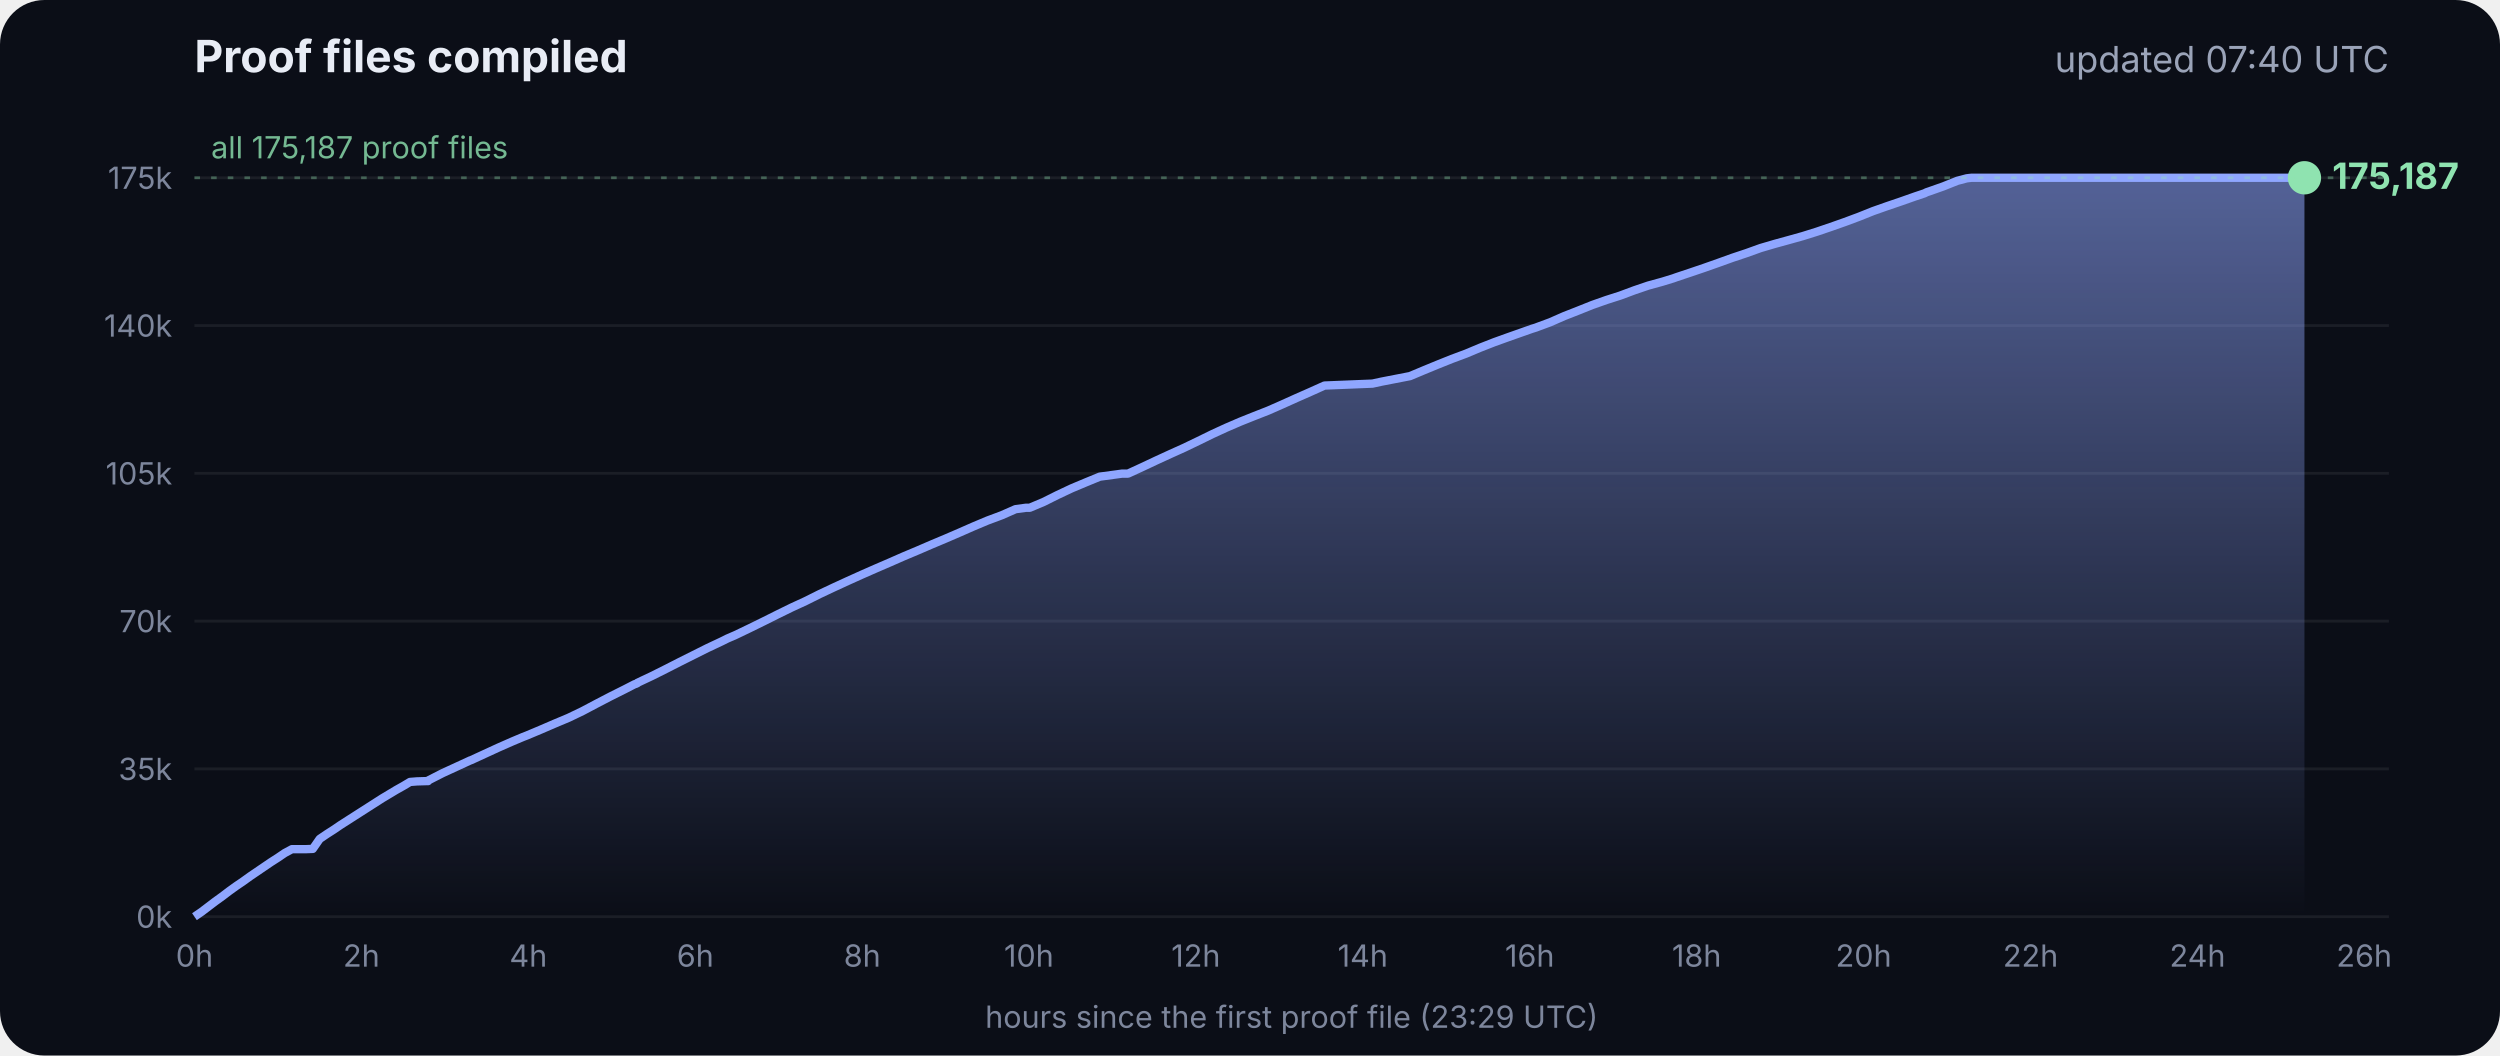
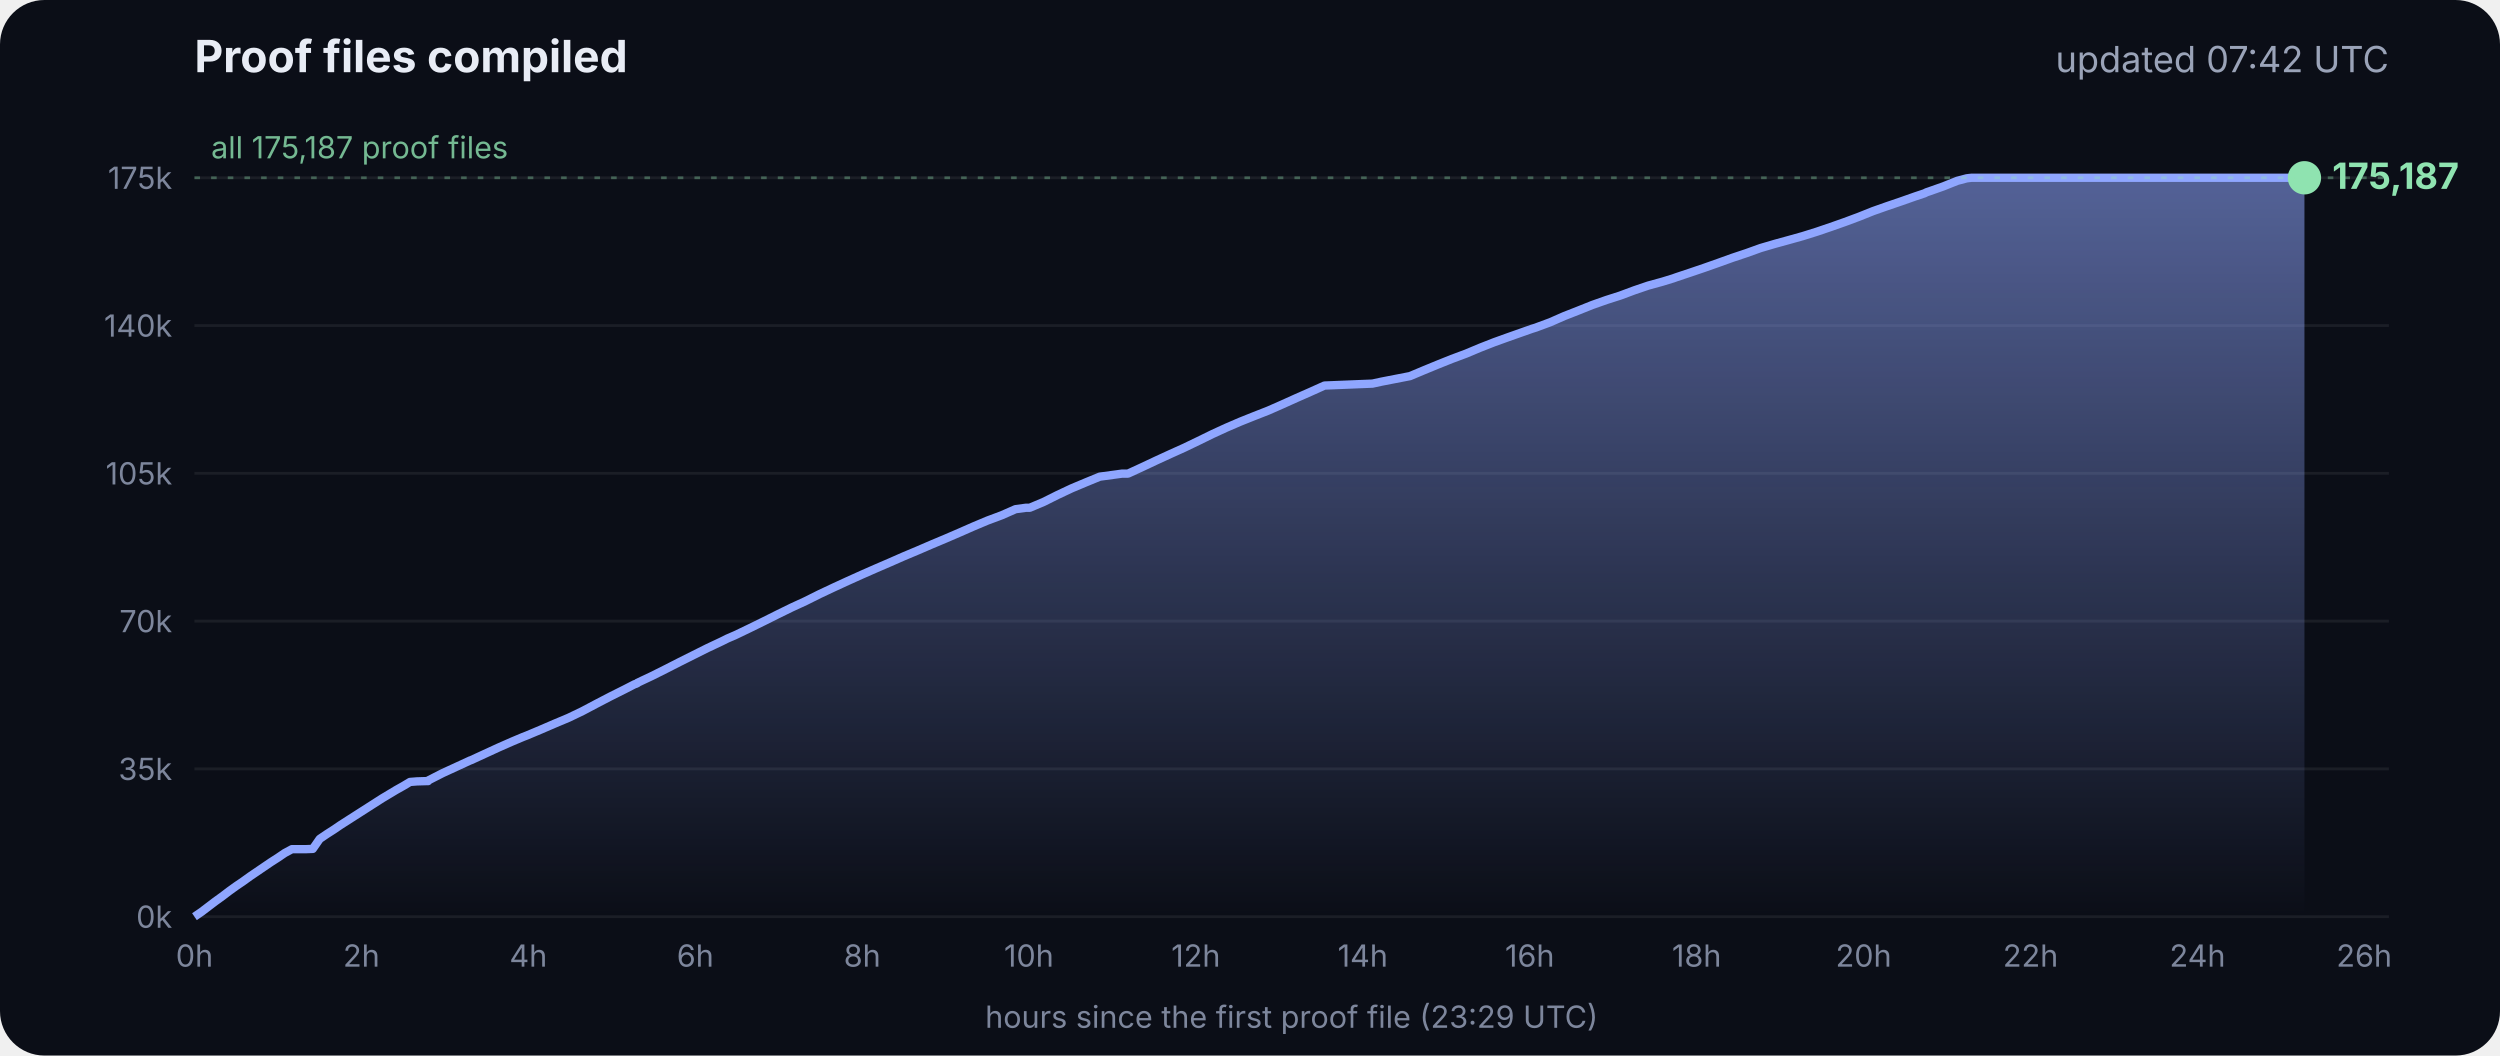
<svg xmlns="http://www.w3.org/2000/svg" viewBox="0 0 900 380" font-family="Inter, -apple-system, Segoe UI, sans-serif">
  <defs>
    <linearGradient id="g" x1="0" y1="0" x2="0" y2="1">
      <stop offset="0" stop-color="#8fa6ff" stop-opacity=".55" />
      <stop offset="1" stop-color="#8fa6ff" stop-opacity="0" />
    </linearGradient>
  </defs>
  <rect width="900" height="380" rx="16" fill="#0b0e17" />
  <text x="70" y="26" fill="#e8ecf5" font-size="16" font-weight="700">Proof files compiled</text>
-   <text x="860" y="26" fill="#9aa3b8" font-size="13" text-anchor="end">updated 07:40 UTC</text>
+   <text x="860" y="26" fill="#9aa3b8" font-size="13" text-anchor="end">updated 07:42 UTC</text>
  <line x1="70" x2="860" y1="330.0" y2="330.0" stroke="#ffffff" stroke-opacity=".07" />
  <text x="62" y="334.0" fill="#7d869c" font-size="11" text-anchor="end">0k</text>
  <line x1="70" x2="860" y1="276.8" y2="276.8" stroke="#ffffff" stroke-opacity=".07" />
  <text x="62" y="280.8" fill="#7d869c" font-size="11" text-anchor="end">35k</text>
  <line x1="70" x2="860" y1="223.6" y2="223.6" stroke="#ffffff" stroke-opacity=".07" />
  <text x="62" y="227.6" fill="#7d869c" font-size="11" text-anchor="end">70k</text>
  <line x1="70" x2="860" y1="170.4" y2="170.4" stroke="#ffffff" stroke-opacity=".07" />
  <text x="62" y="174.4" fill="#7d869c" font-size="11" text-anchor="end">105k</text>
  <line x1="70" x2="860" y1="117.2" y2="117.2" stroke="#ffffff" stroke-opacity=".07" />
  <text x="62" y="121.2" fill="#7d869c" font-size="11" text-anchor="end">140k</text>
  <line x1="70" x2="860" y1="64.0" y2="64.0" stroke="#ffffff" stroke-opacity=".07" />
  <text x="62" y="68.0" fill="#7d869c" font-size="11" text-anchor="end">175k</text>
  <text x="70.0" y="348" fill="#7d869c" font-size="11" text-anchor="middle">0h</text>
  <text x="130.1" y="348" fill="#7d869c" font-size="11" text-anchor="middle">2h</text>
  <text x="190.2" y="348" fill="#7d869c" font-size="11" text-anchor="middle">4h</text>
  <text x="250.3" y="348" fill="#7d869c" font-size="11" text-anchor="middle">6h</text>
  <text x="310.4" y="348" fill="#7d869c" font-size="11" text-anchor="middle">8h</text>
  <text x="370.4" y="348" fill="#7d869c" font-size="11" text-anchor="middle">10h</text>
  <text x="430.5" y="348" fill="#7d869c" font-size="11" text-anchor="middle">12h</text>
  <text x="490.6" y="348" fill="#7d869c" font-size="11" text-anchor="middle">14h</text>
  <text x="550.7" y="348" fill="#7d869c" font-size="11" text-anchor="middle">16h</text>
  <text x="610.8" y="348" fill="#7d869c" font-size="11" text-anchor="middle">18h</text>
  <text x="670.9" y="348" fill="#7d869c" font-size="11" text-anchor="middle">20h</text>
  <text x="731.0" y="348" fill="#7d869c" font-size="11" text-anchor="middle">22h</text>
  <text x="791.1" y="348" fill="#7d869c" font-size="11" text-anchor="middle">24h</text>
  <text x="851.1" y="348" fill="#7d869c" font-size="11" text-anchor="middle">26h</text>
  <polygon points="70.0,330.0 70.0,330.0 72.5,328.3 75.0,326.4 77.5,324.5 80.0,322.7 82.5,320.8 85.0,319.0 87.5,317.3 90.0,315.5 92.5,313.8 95.0,312.1 97.5,310.4 100.0,308.8 102.5,307.1 105.1,305.7 107.6,305.7 110.1,305.7 112.6,305.6 115.1,302.0 117.6,300.3 120.1,298.7 122.6,297.0 125.1,295.4 127.6,293.8 130.1,292.2 132.6,290.6 135.1,289.0 137.6,287.4 140.1,285.9 142.6,284.4 145.1,283.0 147.6,281.5 150.1,281.3 153.5,281.2 153.7,281.2 154.1,281.2 154.3,280.9 159.4,278.3 164.4,276.0 169.4,273.7 169.5,273.7 174.5,271.4 179.5,269.1 184.5,266.9 188.3,265.3 189.6,264.8 194.6,262.7 199.7,260.5 204.7,258.4 209.7,256.0 214.8,253.3 219.8,250.7 224.8,248.2 228.5,246.3 228.9,246.2 229.5,245.9 229.5,245.8 234.6,243.4 239.6,240.9 244.7,238.3 249.7,235.8 254.7,233.3 259.8,230.9 261.8,229.9 264.8,228.6 269.8,226.2 274.9,223.7 279.9,221.2 285.0,218.7 290.0,216.4 295.0,213.9 300.1,211.5 305.1,209.2 310.2,206.9 315.2,204.7 320.3,202.5 325.3,200.3 330.3,198.2 335.4,196.0 340.4,193.9 345.5,191.7 350.5,189.5 355.5,187.4 360.6,185.5 365.6,183.3 369.3,182.8 370.7,182.8 375.7,180.7 380.7,178.2 385.8,175.8 390.8,173.7 395.9,171.6 404.0,170.5 406.1,170.5 411.1,168.2 416.2,165.8 421.2,163.5 426.3,161.2 431.3,158.8 436.4,156.3 441.4,154.0 446.5,151.8 451.5,149.8 456.6,147.8 461.6,145.6 466.7,143.3 471.7,141.1 476.8,138.8 494.1,138.1 497.3,137.4 507.6,135.4 512.6,133.3 517.7,131.2 522.7,129.2 527.8,127.3 532.8,125.2 537.9,123.2 542.9,121.4 548.0,119.6 551.4,118.4 553.0,117.9 553.5,117.7 558.1,116.0 563.1,113.8 568.2,111.8 573.2,109.8 578.3,108.0 583.3,106.4 588.4,104.5 593.4,102.8 598.5,101.4 602.4,100.2 603.5,99.8 608.6,98.1 613.6,96.4 618.7,94.6 623.7,92.8 628.8,91.1 633.8,89.3 635.5,88.8 638.9,87.8 644.0,86.4 649.0,85.0 654.1,83.4 659.1,81.7 664.2,79.9 669.3,78.0 674.3,76.0 679.4,74.2 684.4,72.5 689.5,70.7 692.8,69.6 693.6,69.2 694.5,68.9 699.6,67.1 704.6,65.1 708.0,64.2 708.8,64.1 709.7,64.0 713.4,64.0 715.2,64.0 718.5,64.0 723.5,64.0 728.6,64.0 733.7,64.0 738.7,64.0 743.7,64.0 748.8,64.0 753.9,64.0 758.9,64.0 764.0,64.0 769.0,64.0 774.1,64.0 779.1,64.0 784.2,64.0 789.2,64.0 794.3,64.0 797.0,64.0 798.2,64.0 799.3,64.0 804.4,64.0 809.4,64.0 814.5,64.0 818.9,64.0 819.1,64.0 819.5,64.0 822.0,64.0 824.6,64.0 826.0,64.0 826.0,64.0 826.4,64.0 828.9,64.0 829.2,64.0 829.6,64.0 829.6,330.0" fill="url(#g)" />
  <polyline points="70.0,330.0 72.5,328.3 75.0,326.4 77.5,324.5 80.0,322.7 82.5,320.8 85.0,319.0 87.5,317.3 90.0,315.5 92.5,313.8 95.0,312.1 97.5,310.4 100.0,308.8 102.5,307.1 105.1,305.7 107.6,305.7 110.1,305.7 112.6,305.6 115.1,302.0 117.6,300.3 120.1,298.7 122.6,297.0 125.1,295.4 127.6,293.8 130.1,292.2 132.6,290.6 135.1,289.0 137.6,287.4 140.1,285.9 142.6,284.4 145.1,283.0 147.6,281.5 150.1,281.3 153.5,281.2 153.7,281.2 154.1,281.2 154.3,280.9 159.4,278.3 164.4,276.0 169.4,273.7 169.5,273.7 174.5,271.4 179.5,269.1 184.5,266.9 188.3,265.3 189.6,264.8 194.6,262.7 199.7,260.5 204.7,258.4 209.7,256.0 214.8,253.3 219.8,250.7 224.8,248.2 228.5,246.3 228.9,246.2 229.5,245.9 229.5,245.8 234.6,243.4 239.6,240.9 244.7,238.3 249.7,235.8 254.7,233.3 259.8,230.9 261.8,229.9 264.8,228.6 269.8,226.2 274.9,223.7 279.9,221.2 285.0,218.7 290.0,216.4 295.0,213.9 300.1,211.5 305.1,209.2 310.2,206.9 315.2,204.7 320.3,202.5 325.3,200.3 330.3,198.2 335.4,196.0 340.4,193.9 345.5,191.7 350.5,189.5 355.5,187.4 360.6,185.5 365.6,183.3 369.3,182.8 370.7,182.8 375.7,180.7 380.7,178.2 385.8,175.8 390.8,173.7 395.9,171.6 404.0,170.5 406.1,170.5 411.1,168.2 416.2,165.8 421.2,163.5 426.3,161.2 431.3,158.8 436.4,156.3 441.4,154.0 446.5,151.8 451.5,149.8 456.6,147.8 461.6,145.6 466.7,143.3 471.7,141.1 476.8,138.8 494.1,138.1 497.3,137.4 507.6,135.4 512.6,133.3 517.7,131.2 522.7,129.2 527.8,127.3 532.8,125.2 537.9,123.2 542.9,121.4 548.0,119.6 551.4,118.4 553.0,117.9 553.5,117.7 558.1,116.0 563.1,113.8 568.2,111.8 573.2,109.8 578.3,108.0 583.3,106.4 588.4,104.5 593.4,102.8 598.5,101.4 602.4,100.2 603.5,99.8 608.6,98.1 613.6,96.4 618.7,94.6 623.7,92.8 628.8,91.1 633.8,89.3 635.5,88.8 638.9,87.8 644.0,86.4 649.0,85.0 654.1,83.4 659.1,81.7 664.2,79.9 669.3,78.0 674.3,76.0 679.4,74.2 684.4,72.5 689.5,70.7 692.8,69.6 693.6,69.2 694.5,68.9 699.6,67.1 704.6,65.1 708.0,64.2 708.8,64.1 709.7,64.0 713.4,64.0 715.2,64.0 718.5,64.0 723.5,64.0 728.6,64.0 733.7,64.0 738.7,64.0 743.7,64.0 748.8,64.0 753.9,64.0 758.9,64.0 764.0,64.0 769.0,64.0 774.1,64.0 779.1,64.0 784.2,64.0 789.2,64.0 794.3,64.0 797.0,64.0 798.2,64.0 799.3,64.0 804.4,64.0 809.4,64.0 814.5,64.0 818.9,64.0 819.1,64.0 819.5,64.0 822.0,64.0 824.6,64.0 826.0,64.0 826.0,64.0 826.4,64.0 828.9,64.0 829.2,64.0 829.6,64.0" fill="none" stroke="#8fa6ff" stroke-width="3" stroke-linejoin="round" />
  <circle cx="829.6" cy="64.0" r="6" fill="#8fe3b0" />
  <text x="839.6" y="68.0" fill="#8fe3b0" font-size="13" font-weight="700">175,187</text>
  <line x1="70" x2="860" y1="64.0" y2="64.0" stroke="#8fe3b0" stroke-opacity=".35" stroke-dasharray="2 4" />
  <text x="76" y="57.0" fill="#8fe3b0" fill-opacity=".8" font-size="11">all 175,187 proof files</text>
  <text x="465" y="370" fill="#7d869c" font-size="11" text-anchor="middle">hours since the first proof file (23:29 UTC)</text>
</svg>
